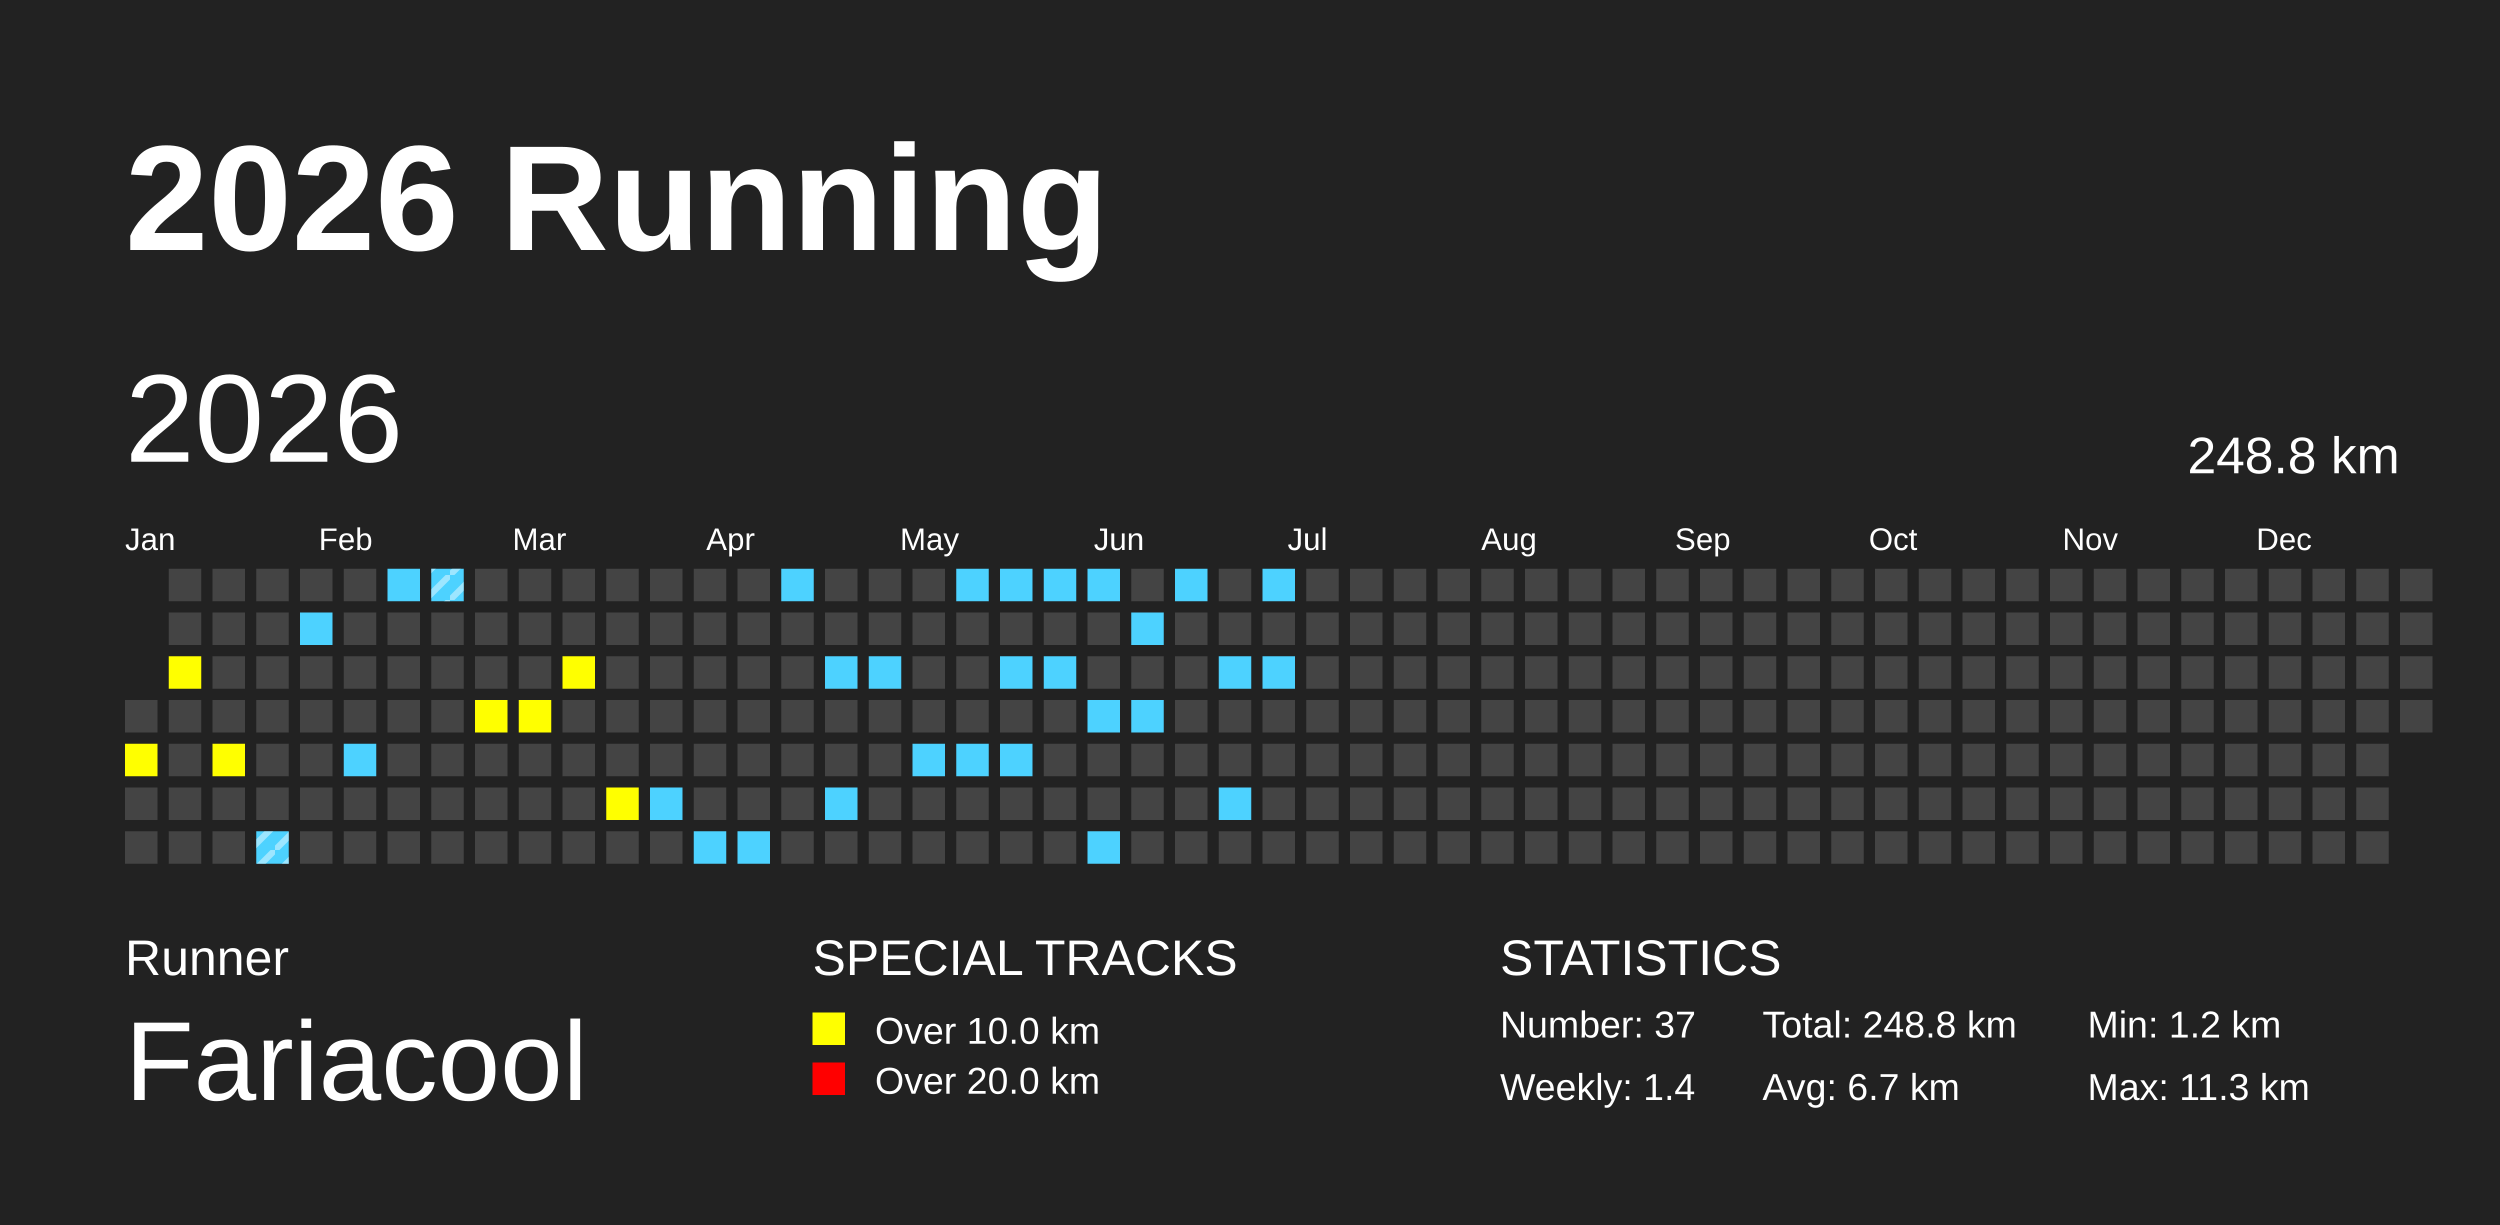
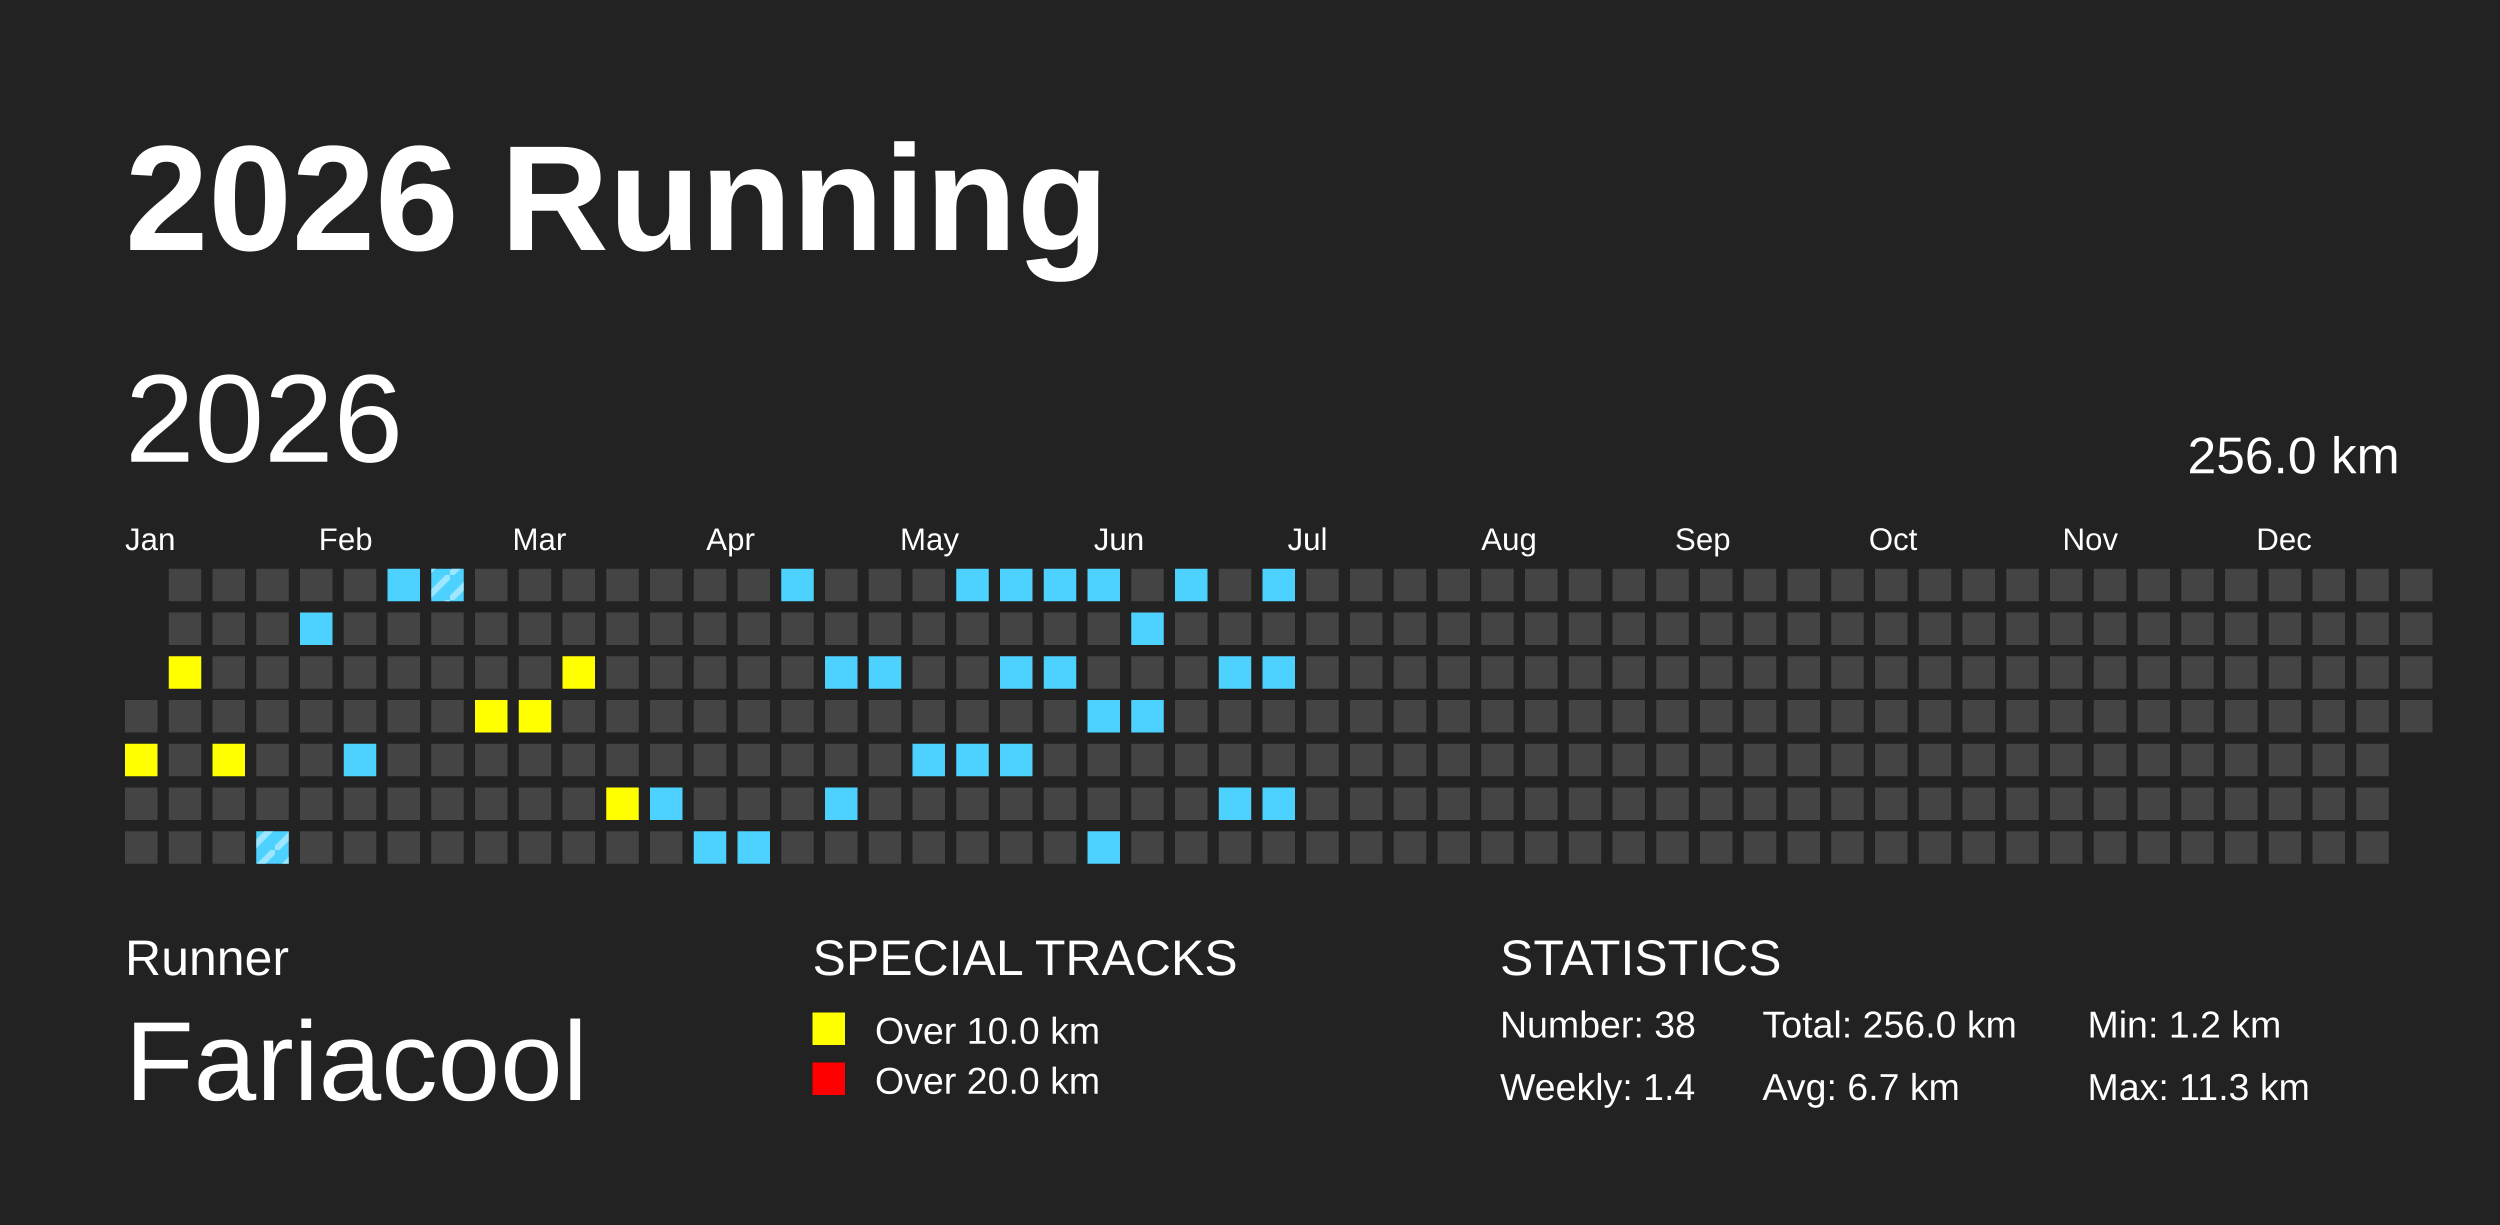
<svg xmlns="http://www.w3.org/2000/svg" baseProfile="full" height="98mm" version="1.1" viewBox="0,0,200,98" width="200mm">
  <defs>
    <pattern height="2" id="indoor-stripe" patternUnits="userSpaceOnUse" width="2">
      <line stroke="white" stroke-opacity="0.45" stroke-width="0.5" x1="0" x2="2" y1="2" y2="0" />
    </pattern>
  </defs>
  <rect fill="#222222" height="98" width="200" x="0" y="0" />
  <text fill="#FFFFFF" style="font-size:12px; font-family:Arial; font-weight:bold;" x="10" y="20">2026 Running</text>
  <text fill="#FFFFFF" style="font-size:4px; font-family:Arial" x="10" y="78">Runner</text>
  <text fill="#FFFFFF" style="font-size:9px; font-family:Arial" x="10" y="88">Fariacool</text>
  <text fill="#FFFFFF" style="font-size:4px; font-family:Arial" x="65" y="78">SPECIAL TRACKS</text>
  <rect fill="yellow" height="2.6" width="2.6" x="65" y="81" />
  <text fill="#FFFFFF" style="font-size:3px; font-family:Arial" x="70" y="83.5">Over 10.0 km</text>
  <rect fill="red" height="2.6" width="2.6" x="65" y="85" />
  <text fill="#FFFFFF" style="font-size:3px; font-family:Arial" x="70" y="87.5">Over 20.0 km</text>
  <text fill="#FFFFFF" style="font-size:4px; font-family:Arial" x="120" y="78">STATISTICS</text>
-   <text fill="#FFFFFF" style="font-size:3px; font-family:Arial" x="120" y="83">Number: 37</text>
+   <text fill="#FFFFFF" style="font-size:3px; font-family:Arial" x="120" y="83">Number: 38</text>
  <text fill="#FFFFFF" style="font-size:3px; font-family:Arial" x="120" y="88">Weekly: 1.4</text>
-   <text fill="#FFFFFF" style="font-size:3px; font-family:Arial" x="141" y="83">Total: 248.8 km</text>
+   <text fill="#FFFFFF" style="font-size:3px; font-family:Arial" x="141" y="83">Total: 256.0 km</text>
  <text fill="#FFFFFF" style="font-size:3px; font-family:Arial" x="141" y="88">Avg: 6.7 km</text>
  <text fill="#FFFFFF" style="font-size:3px; font-family:Arial" x="167" y="83">Min: 1.2 km</text>
  <text fill="#FFFFFF" style="font-size:3px; font-family:Arial" x="167" y="88">Max: 11.3 km</text>
  <text dominant-baseline="hanging" fill="#FFFFFF" style="font-size:10.0px; font-family:Arial;" x="10" y="30">2026</text>
-   <text dominant-baseline="hanging" fill="#FFFFFF" style="font-size:4.125px; font-family:Arial;" x="175" y="35">248.8 km</text>
+   <text dominant-baseline="hanging" fill="#FFFFFF" style="font-size:4.125px; font-family:Arial;" x="175" y="35">256.0 km</text>
  <text fill="#FFFFFF" style="font-size:2.5px; font-family:Arial" x="10.0" y="44">Jan</text>
  <text fill="#FFFFFF" style="font-size:2.5px; font-family:Arial" x="25.5" y="44">Feb</text>
  <text fill="#FFFFFF" style="font-size:2.5px; font-family:Arial" x="41.0" y="44">Mar</text>
  <text fill="#FFFFFF" style="font-size:2.5px; font-family:Arial" x="56.5" y="44">Apr</text>
  <text fill="#FFFFFF" style="font-size:2.5px; font-family:Arial" x="72.0" y="44">May</text>
  <text fill="#FFFFFF" style="font-size:2.5px; font-family:Arial" x="87.5" y="44">Jun</text>
  <text fill="#FFFFFF" style="font-size:2.5px; font-family:Arial" x="103.0" y="44">Jul</text>
  <text fill="#FFFFFF" style="font-size:2.5px; font-family:Arial" x="118.5" y="44">Aug</text>
  <text fill="#FFFFFF" style="font-size:2.5px; font-family:Arial" x="134.0" y="44">Sep</text>
  <text fill="#FFFFFF" style="font-size:2.5px; font-family:Arial" x="149.5" y="44">Oct</text>
  <text fill="#FFFFFF" style="font-size:2.5px; font-family:Arial" x="165.0" y="44">Nov</text>
  <text fill="#FFFFFF" style="font-size:2.5px; font-family:Arial" x="180.5" y="44">Dec</text>
  <rect fill="#444444" height="2.6" width="2.6" x="10.0" y="56.0" />
  <rect fill="yellow" height="2.6" width="2.6" x="10.0" y="59.5" />
  <rect fill="#444444" height="2.6" width="2.6" x="10.0" y="63.0" />
  <rect fill="#444444" height="2.6" width="2.6" x="10.0" y="66.5" />
  <rect fill="#444444" height="2.6" width="2.6" x="13.5" y="45.5" />
  <rect fill="#444444" height="2.6" width="2.6" x="13.5" y="49.0" />
  <rect fill="yellow" height="2.6" width="2.6" x="13.5" y="52.5" />
  <rect fill="#444444" height="2.6" width="2.6" x="13.5" y="56.0" />
  <rect fill="#444444" height="2.6" width="2.6" x="13.5" y="59.5" />
  <rect fill="#444444" height="2.6" width="2.6" x="13.5" y="63.0" />
  <rect fill="#444444" height="2.6" width="2.6" x="13.5" y="66.5" />
  <rect fill="#444444" height="2.6" width="2.6" x="17.0" y="45.5" />
  <rect fill="#444444" height="2.6" width="2.6" x="17.0" y="49.0" />
  <rect fill="#444444" height="2.6" width="2.6" x="17.0" y="52.5" />
  <rect fill="#444444" height="2.6" width="2.6" x="17.0" y="56.0" />
  <rect fill="yellow" height="2.6" width="2.6" x="17.0" y="59.5" />
  <rect fill="#444444" height="2.6" width="2.6" x="17.0" y="63.0" />
  <rect fill="#444444" height="2.6" width="2.6" x="17.0" y="66.5" />
  <rect fill="#444444" height="2.6" width="2.6" x="20.5" y="45.5" />
  <rect fill="#444444" height="2.6" width="2.6" x="20.5" y="49.0" />
  <rect fill="#444444" height="2.6" width="2.6" x="20.5" y="52.5" />
  <rect fill="#444444" height="2.6" width="2.6" x="20.5" y="56.0" />
  <rect fill="#444444" height="2.6" width="2.6" x="20.5" y="59.5" />
  <rect fill="#444444" height="2.6" width="2.6" x="20.5" y="63.0" />
  <rect fill="#4DD2FF" height="2.6" width="2.6" x="20.5" y="66.5" />
  <rect fill="url(#indoor-stripe)" height="2.6" style="pointer-events: none;" width="2.6" x="20.5" y="66.5" />
  <rect fill="#444444" height="2.6" width="2.6" x="24.0" y="45.5" />
  <rect fill="#4DD2FF" height="2.6" width="2.6" x="24.0" y="49.0" />
  <rect fill="#444444" height="2.6" width="2.6" x="24.0" y="52.5" />
  <rect fill="#444444" height="2.6" width="2.6" x="24.0" y="56.0" />
  <rect fill="#444444" height="2.6" width="2.6" x="24.0" y="59.5" />
  <rect fill="#444444" height="2.6" width="2.6" x="24.0" y="63.0" />
  <rect fill="#444444" height="2.6" width="2.6" x="24.0" y="66.5" />
  <rect fill="#444444" height="2.6" width="2.6" x="27.5" y="45.5" />
  <rect fill="#444444" height="2.6" width="2.6" x="27.5" y="49.0" />
  <rect fill="#444444" height="2.6" width="2.6" x="27.5" y="52.5" />
  <rect fill="#444444" height="2.6" width="2.6" x="27.5" y="56.0" />
  <rect fill="#4DD2FF" height="2.6" width="2.6" x="27.5" y="59.5" />
  <rect fill="#444444" height="2.6" width="2.6" x="27.5" y="63.0" />
  <rect fill="#444444" height="2.6" width="2.6" x="27.5" y="66.5" />
  <rect fill="#4DD2FF" height="2.6" width="2.6" x="31.0" y="45.5" />
  <rect fill="#444444" height="2.6" width="2.6" x="31.0" y="49.0" />
  <rect fill="#444444" height="2.6" width="2.6" x="31.0" y="52.5" />
  <rect fill="#444444" height="2.6" width="2.6" x="31.0" y="56.0" />
  <rect fill="#444444" height="2.6" width="2.6" x="31.0" y="59.5" />
  <rect fill="#444444" height="2.6" width="2.6" x="31.0" y="63.0" />
  <rect fill="#444444" height="2.6" width="2.6" x="31.0" y="66.5" />
  <rect fill="#4DD2FF" height="2.6" width="2.6" x="34.5" y="45.5" />
  <rect fill="url(#indoor-stripe)" height="2.6" style="pointer-events: none;" width="2.6" x="34.5" y="45.5" />
  <rect fill="#444444" height="2.6" width="2.6" x="34.5" y="49.0" />
  <rect fill="#444444" height="2.6" width="2.6" x="34.5" y="52.5" />
  <rect fill="#444444" height="2.6" width="2.6" x="34.5" y="56.0" />
  <rect fill="#444444" height="2.6" width="2.6" x="34.5" y="59.5" />
  <rect fill="#444444" height="2.6" width="2.6" x="34.5" y="63.0" />
  <rect fill="#444444" height="2.6" width="2.6" x="34.5" y="66.5" />
  <rect fill="#444444" height="2.6" width="2.6" x="38.0" y="45.5" />
  <rect fill="#444444" height="2.6" width="2.6" x="38.0" y="49.0" />
  <rect fill="#444444" height="2.6" width="2.6" x="38.0" y="52.5" />
  <rect fill="yellow" height="2.6" width="2.6" x="38.0" y="56.0" />
  <rect fill="#444444" height="2.6" width="2.6" x="38.0" y="59.5" />
  <rect fill="#444444" height="2.6" width="2.6" x="38.0" y="63.0" />
  <rect fill="#444444" height="2.6" width="2.6" x="38.0" y="66.5" />
  <rect fill="#444444" height="2.6" width="2.6" x="41.5" y="45.5" />
  <rect fill="#444444" height="2.6" width="2.6" x="41.5" y="49.0" />
  <rect fill="#444444" height="2.6" width="2.6" x="41.5" y="52.5" />
  <rect fill="yellow" height="2.6" width="2.6" x="41.5" y="56.0" />
  <rect fill="#444444" height="2.6" width="2.6" x="41.5" y="59.5" />
  <rect fill="#444444" height="2.6" width="2.6" x="41.5" y="63.0" />
  <rect fill="#444444" height="2.6" width="2.6" x="41.5" y="66.5" />
  <rect fill="#444444" height="2.6" width="2.6" x="45.0" y="45.5" />
  <rect fill="#444444" height="2.6" width="2.6" x="45.0" y="49.0" />
  <rect fill="yellow" height="2.6" width="2.6" x="45.0" y="52.5" />
  <rect fill="#444444" height="2.6" width="2.6" x="45.0" y="56.0" />
  <rect fill="#444444" height="2.6" width="2.6" x="45.0" y="59.5" />
  <rect fill="#444444" height="2.6" width="2.6" x="45.0" y="63.0" />
  <rect fill="#444444" height="2.6" width="2.6" x="45.0" y="66.5" />
  <rect fill="#444444" height="2.6" width="2.6" x="48.5" y="45.5" />
  <rect fill="#444444" height="2.6" width="2.6" x="48.5" y="49.0" />
  <rect fill="#444444" height="2.6" width="2.6" x="48.5" y="52.5" />
  <rect fill="#444444" height="2.6" width="2.6" x="48.5" y="56.0" />
  <rect fill="#444444" height="2.6" width="2.6" x="48.5" y="59.5" />
  <rect fill="yellow" height="2.6" width="2.6" x="48.5" y="63.0" />
  <rect fill="#444444" height="2.6" width="2.6" x="48.5" y="66.5" />
  <rect fill="#444444" height="2.6" width="2.6" x="52.0" y="45.5" />
  <rect fill="#444444" height="2.6" width="2.6" x="52.0" y="49.0" />
  <rect fill="#444444" height="2.6" width="2.6" x="52.0" y="52.5" />
  <rect fill="#444444" height="2.6" width="2.6" x="52.0" y="56.0" />
  <rect fill="#444444" height="2.6" width="2.6" x="52.0" y="59.5" />
  <rect fill="#4DD2FF" height="2.6" width="2.6" x="52.0" y="63.0" />
  <rect fill="#444444" height="2.6" width="2.6" x="52.0" y="66.5" />
  <rect fill="#444444" height="2.6" width="2.6" x="55.5" y="45.5" />
  <rect fill="#444444" height="2.6" width="2.6" x="55.5" y="49.0" />
  <rect fill="#444444" height="2.6" width="2.6" x="55.5" y="52.5" />
  <rect fill="#444444" height="2.6" width="2.6" x="55.5" y="56.0" />
  <rect fill="#444444" height="2.6" width="2.6" x="55.5" y="59.5" />
  <rect fill="#444444" height="2.6" width="2.6" x="55.5" y="63.0" />
  <rect fill="#4DD2FF" height="2.6" width="2.6" x="55.5" y="66.5" />
  <rect fill="#444444" height="2.6" width="2.6" x="59.0" y="45.5" />
  <rect fill="#444444" height="2.6" width="2.6" x="59.0" y="49.0" />
  <rect fill="#444444" height="2.6" width="2.6" x="59.0" y="52.5" />
  <rect fill="#444444" height="2.6" width="2.6" x="59.0" y="56.0" />
  <rect fill="#444444" height="2.6" width="2.6" x="59.0" y="59.5" />
  <rect fill="#444444" height="2.6" width="2.6" x="59.0" y="63.0" />
  <rect fill="#4DD2FF" height="2.6" width="2.6" x="59.0" y="66.5" />
  <rect fill="#4DD2FF" height="2.6" width="2.6" x="62.5" y="45.5" />
  <rect fill="#444444" height="2.6" width="2.6" x="62.5" y="49.0" />
  <rect fill="#444444" height="2.6" width="2.6" x="62.5" y="52.5" />
  <rect fill="#444444" height="2.6" width="2.6" x="62.5" y="56.0" />
  <rect fill="#444444" height="2.6" width="2.6" x="62.5" y="59.5" />
  <rect fill="#444444" height="2.6" width="2.6" x="62.5" y="63.0" />
  <rect fill="#444444" height="2.6" width="2.6" x="62.5" y="66.5" />
  <rect fill="#444444" height="2.6" width="2.6" x="66.0" y="45.5" />
  <rect fill="#444444" height="2.6" width="2.6" x="66.0" y="49.0" />
  <rect fill="#4DD2FF" height="2.6" width="2.6" x="66.0" y="52.5" />
  <rect fill="#444444" height="2.6" width="2.6" x="66.0" y="56.0" />
  <rect fill="#444444" height="2.6" width="2.6" x="66.0" y="59.5" />
  <rect fill="#4DD2FF" height="2.6" width="2.6" x="66.0" y="63.0" />
  <rect fill="#444444" height="2.6" width="2.6" x="66.0" y="66.5" />
  <rect fill="#444444" height="2.6" width="2.6" x="69.5" y="45.5" />
  <rect fill="#444444" height="2.6" width="2.6" x="69.5" y="49.0" />
  <rect fill="#4DD2FF" height="2.6" width="2.6" x="69.5" y="52.5" />
  <rect fill="#444444" height="2.6" width="2.6" x="69.5" y="56.0" />
  <rect fill="#444444" height="2.6" width="2.6" x="69.5" y="59.5" />
  <rect fill="#444444" height="2.6" width="2.6" x="69.5" y="63.0" />
  <rect fill="#444444" height="2.6" width="2.6" x="69.5" y="66.5" />
  <rect fill="#444444" height="2.6" width="2.6" x="73.0" y="45.5" />
  <rect fill="#444444" height="2.6" width="2.6" x="73.0" y="49.0" />
  <rect fill="#444444" height="2.6" width="2.6" x="73.0" y="52.5" />
  <rect fill="#444444" height="2.6" width="2.6" x="73.0" y="56.0" />
  <rect fill="#4DD2FF" height="2.6" width="2.6" x="73.0" y="59.5" />
  <rect fill="#444444" height="2.6" width="2.6" x="73.0" y="63.0" />
  <rect fill="#444444" height="2.6" width="2.6" x="73.0" y="66.5" />
  <rect fill="#4DD2FF" height="2.6" width="2.6" x="76.5" y="45.5" />
  <rect fill="#444444" height="2.6" width="2.6" x="76.5" y="49.0" />
  <rect fill="#444444" height="2.6" width="2.6" x="76.5" y="52.5" />
  <rect fill="#444444" height="2.6" width="2.6" x="76.5" y="56.0" />
  <rect fill="#4DD2FF" height="2.6" width="2.6" x="76.5" y="59.5" />
  <rect fill="#444444" height="2.6" width="2.6" x="76.5" y="63.0" />
  <rect fill="#444444" height="2.6" width="2.6" x="76.5" y="66.5" />
  <rect fill="#4DD2FF" height="2.6" width="2.6" x="80.0" y="45.5" />
  <rect fill="#444444" height="2.6" width="2.6" x="80.0" y="49.0" />
  <rect fill="#4DD2FF" height="2.6" width="2.6" x="80.0" y="52.5" />
  <rect fill="#444444" height="2.6" width="2.6" x="80.0" y="56.0" />
  <rect fill="#4DD2FF" height="2.6" width="2.6" x="80.0" y="59.5" />
  <rect fill="#444444" height="2.6" width="2.6" x="80.0" y="63.0" />
  <rect fill="#444444" height="2.6" width="2.6" x="80.0" y="66.5" />
  <rect fill="#4DD2FF" height="2.6" width="2.6" x="83.5" y="45.5" />
  <rect fill="#444444" height="2.6" width="2.6" x="83.5" y="49.0" />
  <rect fill="#4DD2FF" height="2.6" width="2.6" x="83.5" y="52.5" />
  <rect fill="#444444" height="2.6" width="2.6" x="83.5" y="56.0" />
  <rect fill="#444444" height="2.6" width="2.6" x="83.5" y="59.5" />
  <rect fill="#444444" height="2.6" width="2.6" x="83.5" y="63.0" />
  <rect fill="#444444" height="2.6" width="2.6" x="83.5" y="66.5" />
  <rect fill="#4DD2FF" height="2.6" width="2.6" x="87.0" y="45.5" />
  <rect fill="#444444" height="2.6" width="2.6" x="87.0" y="49.0" />
  <rect fill="#444444" height="2.6" width="2.6" x="87.0" y="52.5" />
  <rect fill="#4DD2FF" height="2.6" width="2.6" x="87.0" y="56.0" />
  <rect fill="#444444" height="2.6" width="2.6" x="87.0" y="59.5" />
  <rect fill="#444444" height="2.6" width="2.6" x="87.0" y="63.0" />
  <rect fill="#4DD2FF" height="2.6" width="2.6" x="87.0" y="66.5" />
  <rect fill="#444444" height="2.6" width="2.6" x="90.5" y="45.5" />
  <rect fill="#4DD2FF" height="2.6" width="2.6" x="90.5" y="49.0" />
  <rect fill="#444444" height="2.6" width="2.6" x="90.5" y="52.5" />
  <rect fill="#4DD2FF" height="2.6" width="2.6" x="90.5" y="56.0" />
  <rect fill="#444444" height="2.6" width="2.6" x="90.5" y="59.5" />
  <rect fill="#444444" height="2.6" width="2.6" x="90.5" y="63.0" />
  <rect fill="#444444" height="2.6" width="2.6" x="90.5" y="66.5" />
  <rect fill="#4DD2FF" height="2.6" width="2.6" x="94.0" y="45.5" />
  <rect fill="#444444" height="2.6" width="2.6" x="94.0" y="49.0" />
  <rect fill="#444444" height="2.6" width="2.6" x="94.0" y="52.5" />
  <rect fill="#444444" height="2.6" width="2.6" x="94.0" y="56.0" />
  <rect fill="#444444" height="2.6" width="2.6" x="94.0" y="59.5" />
  <rect fill="#444444" height="2.6" width="2.6" x="94.0" y="63.0" />
  <rect fill="#444444" height="2.6" width="2.6" x="94.0" y="66.5" />
  <rect fill="#444444" height="2.6" width="2.6" x="97.5" y="45.5" />
  <rect fill="#444444" height="2.6" width="2.6" x="97.5" y="49.0" />
  <rect fill="#4DD2FF" height="2.6" width="2.6" x="97.5" y="52.5" />
  <rect fill="#444444" height="2.6" width="2.6" x="97.5" y="56.0" />
  <rect fill="#444444" height="2.6" width="2.6" x="97.5" y="59.5" />
  <rect fill="#4DD2FF" height="2.6" width="2.6" x="97.5" y="63.0" />
  <rect fill="#444444" height="2.6" width="2.6" x="97.5" y="66.5" />
  <rect fill="#4DD2FF" height="2.6" width="2.6" x="101.0" y="45.5" />
  <rect fill="#444444" height="2.6" width="2.6" x="101.0" y="49.0" />
  <rect fill="#4DD2FF" height="2.6" width="2.6" x="101.0" y="52.5" />
  <rect fill="#444444" height="2.6" width="2.6" x="101.0" y="56.0" />
  <rect fill="#444444" height="2.6" width="2.6" x="101.0" y="59.5" />
-   <rect fill="#444444" height="2.6" width="2.6" x="101.0" y="63.0" />
+   <rect fill="#4DD2FF" height="2.6" width="2.6" x="101.0" y="63.0" />
  <rect fill="#444444" height="2.6" width="2.6" x="101.0" y="66.5" />
  <rect fill="#444444" height="2.6" width="2.6" x="104.5" y="45.5" />
  <rect fill="#444444" height="2.6" width="2.6" x="104.5" y="49.0" />
  <rect fill="#444444" height="2.6" width="2.6" x="104.5" y="52.5" />
  <rect fill="#444444" height="2.6" width="2.6" x="104.5" y="56.0" />
  <rect fill="#444444" height="2.6" width="2.6" x="104.5" y="59.5" />
  <rect fill="#444444" height="2.6" width="2.6" x="104.5" y="63.0" />
  <rect fill="#444444" height="2.6" width="2.6" x="104.5" y="66.5" />
  <rect fill="#444444" height="2.6" width="2.6" x="108.0" y="45.5" />
  <rect fill="#444444" height="2.6" width="2.6" x="108.0" y="49.0" />
  <rect fill="#444444" height="2.6" width="2.6" x="108.0" y="52.5" />
  <rect fill="#444444" height="2.6" width="2.6" x="108.0" y="56.0" />
  <rect fill="#444444" height="2.6" width="2.6" x="108.0" y="59.5" />
  <rect fill="#444444" height="2.6" width="2.6" x="108.0" y="63.0" />
  <rect fill="#444444" height="2.6" width="2.6" x="108.0" y="66.5" />
  <rect fill="#444444" height="2.6" width="2.6" x="111.5" y="45.5" />
  <rect fill="#444444" height="2.6" width="2.6" x="111.5" y="49.0" />
  <rect fill="#444444" height="2.6" width="2.6" x="111.5" y="52.5" />
  <rect fill="#444444" height="2.6" width="2.6" x="111.5" y="56.0" />
  <rect fill="#444444" height="2.6" width="2.6" x="111.5" y="59.5" />
  <rect fill="#444444" height="2.6" width="2.6" x="111.5" y="63.0" />
  <rect fill="#444444" height="2.6" width="2.6" x="111.5" y="66.5" />
  <rect fill="#444444" height="2.6" width="2.6" x="115.0" y="45.5" />
  <rect fill="#444444" height="2.6" width="2.6" x="115.0" y="49.0" />
  <rect fill="#444444" height="2.6" width="2.6" x="115.0" y="52.5" />
  <rect fill="#444444" height="2.6" width="2.6" x="115.0" y="56.0" />
  <rect fill="#444444" height="2.6" width="2.6" x="115.0" y="59.5" />
  <rect fill="#444444" height="2.6" width="2.6" x="115.0" y="63.0" />
  <rect fill="#444444" height="2.6" width="2.6" x="115.0" y="66.5" />
  <rect fill="#444444" height="2.6" width="2.6" x="118.5" y="45.5" />
  <rect fill="#444444" height="2.6" width="2.6" x="118.5" y="49.0" />
  <rect fill="#444444" height="2.6" width="2.6" x="118.5" y="52.5" />
  <rect fill="#444444" height="2.6" width="2.6" x="118.5" y="56.0" />
  <rect fill="#444444" height="2.6" width="2.6" x="118.5" y="59.5" />
  <rect fill="#444444" height="2.6" width="2.6" x="118.5" y="63.0" />
  <rect fill="#444444" height="2.6" width="2.6" x="118.5" y="66.5" />
  <rect fill="#444444" height="2.6" width="2.6" x="122.0" y="45.5" />
  <rect fill="#444444" height="2.6" width="2.6" x="122.0" y="49.0" />
  <rect fill="#444444" height="2.6" width="2.6" x="122.0" y="52.5" />
  <rect fill="#444444" height="2.6" width="2.6" x="122.0" y="56.0" />
  <rect fill="#444444" height="2.6" width="2.6" x="122.0" y="59.5" />
  <rect fill="#444444" height="2.6" width="2.6" x="122.0" y="63.0" />
  <rect fill="#444444" height="2.6" width="2.6" x="122.0" y="66.5" />
  <rect fill="#444444" height="2.6" width="2.6" x="125.5" y="45.5" />
  <rect fill="#444444" height="2.6" width="2.6" x="125.5" y="49.0" />
  <rect fill="#444444" height="2.6" width="2.6" x="125.5" y="52.5" />
  <rect fill="#444444" height="2.6" width="2.6" x="125.5" y="56.0" />
  <rect fill="#444444" height="2.6" width="2.6" x="125.5" y="59.5" />
  <rect fill="#444444" height="2.6" width="2.6" x="125.5" y="63.0" />
  <rect fill="#444444" height="2.6" width="2.6" x="125.5" y="66.5" />
  <rect fill="#444444" height="2.6" width="2.6" x="129.0" y="45.5" />
  <rect fill="#444444" height="2.6" width="2.6" x="129.0" y="49.0" />
  <rect fill="#444444" height="2.6" width="2.6" x="129.0" y="52.5" />
  <rect fill="#444444" height="2.6" width="2.6" x="129.0" y="56.0" />
  <rect fill="#444444" height="2.6" width="2.6" x="129.0" y="59.5" />
  <rect fill="#444444" height="2.6" width="2.6" x="129.0" y="63.0" />
  <rect fill="#444444" height="2.6" width="2.6" x="129.0" y="66.5" />
  <rect fill="#444444" height="2.6" width="2.6" x="132.5" y="45.5" />
  <rect fill="#444444" height="2.6" width="2.6" x="132.5" y="49.0" />
  <rect fill="#444444" height="2.6" width="2.6" x="132.5" y="52.5" />
  <rect fill="#444444" height="2.6" width="2.6" x="132.5" y="56.0" />
  <rect fill="#444444" height="2.6" width="2.6" x="132.5" y="59.5" />
  <rect fill="#444444" height="2.6" width="2.6" x="132.5" y="63.0" />
  <rect fill="#444444" height="2.6" width="2.6" x="132.5" y="66.5" />
  <rect fill="#444444" height="2.6" width="2.6" x="136.0" y="45.5" />
  <rect fill="#444444" height="2.6" width="2.6" x="136.0" y="49.0" />
  <rect fill="#444444" height="2.6" width="2.6" x="136.0" y="52.5" />
  <rect fill="#444444" height="2.6" width="2.6" x="136.0" y="56.0" />
  <rect fill="#444444" height="2.6" width="2.6" x="136.0" y="59.5" />
  <rect fill="#444444" height="2.6" width="2.6" x="136.0" y="63.0" />
  <rect fill="#444444" height="2.6" width="2.6" x="136.0" y="66.5" />
  <rect fill="#444444" height="2.6" width="2.6" x="139.5" y="45.5" />
  <rect fill="#444444" height="2.6" width="2.6" x="139.5" y="49.0" />
  <rect fill="#444444" height="2.6" width="2.6" x="139.5" y="52.5" />
  <rect fill="#444444" height="2.6" width="2.6" x="139.5" y="56.0" />
  <rect fill="#444444" height="2.6" width="2.6" x="139.5" y="59.5" />
  <rect fill="#444444" height="2.6" width="2.6" x="139.5" y="63.0" />
  <rect fill="#444444" height="2.6" width="2.6" x="139.5" y="66.5" />
  <rect fill="#444444" height="2.6" width="2.6" x="143.0" y="45.5" />
  <rect fill="#444444" height="2.6" width="2.6" x="143.0" y="49.0" />
  <rect fill="#444444" height="2.6" width="2.6" x="143.0" y="52.5" />
  <rect fill="#444444" height="2.6" width="2.6" x="143.0" y="56.0" />
  <rect fill="#444444" height="2.6" width="2.6" x="143.0" y="59.5" />
  <rect fill="#444444" height="2.6" width="2.6" x="143.0" y="63.0" />
  <rect fill="#444444" height="2.6" width="2.6" x="143.0" y="66.5" />
  <rect fill="#444444" height="2.6" width="2.6" x="146.5" y="45.5" />
  <rect fill="#444444" height="2.6" width="2.6" x="146.5" y="49.0" />
  <rect fill="#444444" height="2.6" width="2.6" x="146.5" y="52.5" />
  <rect fill="#444444" height="2.6" width="2.6" x="146.5" y="56.0" />
  <rect fill="#444444" height="2.6" width="2.6" x="146.5" y="59.5" />
  <rect fill="#444444" height="2.6" width="2.6" x="146.5" y="63.0" />
  <rect fill="#444444" height="2.6" width="2.6" x="146.5" y="66.5" />
  <rect fill="#444444" height="2.6" width="2.6" x="150.0" y="45.5" />
  <rect fill="#444444" height="2.6" width="2.6" x="150.0" y="49.0" />
  <rect fill="#444444" height="2.6" width="2.6" x="150.0" y="52.5" />
  <rect fill="#444444" height="2.6" width="2.6" x="150.0" y="56.0" />
  <rect fill="#444444" height="2.6" width="2.6" x="150.0" y="59.5" />
  <rect fill="#444444" height="2.6" width="2.6" x="150.0" y="63.0" />
  <rect fill="#444444" height="2.6" width="2.6" x="150.0" y="66.5" />
  <rect fill="#444444" height="2.6" width="2.6" x="153.5" y="45.5" />
  <rect fill="#444444" height="2.6" width="2.6" x="153.5" y="49.0" />
  <rect fill="#444444" height="2.6" width="2.6" x="153.5" y="52.5" />
  <rect fill="#444444" height="2.6" width="2.6" x="153.5" y="56.0" />
  <rect fill="#444444" height="2.6" width="2.6" x="153.5" y="59.5" />
  <rect fill="#444444" height="2.6" width="2.6" x="153.5" y="63.0" />
  <rect fill="#444444" height="2.6" width="2.6" x="153.5" y="66.5" />
  <rect fill="#444444" height="2.6" width="2.6" x="157.0" y="45.5" />
  <rect fill="#444444" height="2.6" width="2.6" x="157.0" y="49.0" />
  <rect fill="#444444" height="2.6" width="2.6" x="157.0" y="52.5" />
  <rect fill="#444444" height="2.6" width="2.6" x="157.0" y="56.0" />
  <rect fill="#444444" height="2.6" width="2.6" x="157.0" y="59.5" />
  <rect fill="#444444" height="2.6" width="2.6" x="157.0" y="63.0" />
  <rect fill="#444444" height="2.6" width="2.6" x="157.0" y="66.5" />
  <rect fill="#444444" height="2.6" width="2.6" x="160.5" y="45.5" />
  <rect fill="#444444" height="2.6" width="2.6" x="160.5" y="49.0" />
  <rect fill="#444444" height="2.6" width="2.6" x="160.5" y="52.5" />
  <rect fill="#444444" height="2.6" width="2.6" x="160.5" y="56.0" />
  <rect fill="#444444" height="2.6" width="2.6" x="160.5" y="59.5" />
  <rect fill="#444444" height="2.6" width="2.6" x="160.5" y="63.0" />
  <rect fill="#444444" height="2.6" width="2.6" x="160.5" y="66.5" />
  <rect fill="#444444" height="2.6" width="2.6" x="164.0" y="45.5" />
  <rect fill="#444444" height="2.6" width="2.6" x="164.0" y="49.0" />
  <rect fill="#444444" height="2.6" width="2.6" x="164.0" y="52.5" />
  <rect fill="#444444" height="2.6" width="2.6" x="164.0" y="56.0" />
  <rect fill="#444444" height="2.6" width="2.6" x="164.0" y="59.5" />
  <rect fill="#444444" height="2.6" width="2.6" x="164.0" y="63.0" />
  <rect fill="#444444" height="2.6" width="2.6" x="164.0" y="66.5" />
  <rect fill="#444444" height="2.6" width="2.6" x="167.5" y="45.5" />
  <rect fill="#444444" height="2.6" width="2.6" x="167.5" y="49.0" />
  <rect fill="#444444" height="2.6" width="2.6" x="167.5" y="52.5" />
  <rect fill="#444444" height="2.6" width="2.6" x="167.5" y="56.0" />
  <rect fill="#444444" height="2.6" width="2.6" x="167.5" y="59.5" />
  <rect fill="#444444" height="2.6" width="2.6" x="167.5" y="63.0" />
  <rect fill="#444444" height="2.6" width="2.6" x="167.5" y="66.5" />
  <rect fill="#444444" height="2.6" width="2.6" x="171.0" y="45.5" />
  <rect fill="#444444" height="2.6" width="2.6" x="171.0" y="49.0" />
  <rect fill="#444444" height="2.6" width="2.6" x="171.0" y="52.5" />
  <rect fill="#444444" height="2.6" width="2.6" x="171.0" y="56.0" />
  <rect fill="#444444" height="2.6" width="2.6" x="171.0" y="59.5" />
  <rect fill="#444444" height="2.6" width="2.6" x="171.0" y="63.0" />
  <rect fill="#444444" height="2.6" width="2.6" x="171.0" y="66.5" />
  <rect fill="#444444" height="2.6" width="2.6" x="174.5" y="45.5" />
  <rect fill="#444444" height="2.6" width="2.6" x="174.5" y="49.0" />
  <rect fill="#444444" height="2.6" width="2.6" x="174.5" y="52.5" />
  <rect fill="#444444" height="2.6" width="2.6" x="174.5" y="56.0" />
  <rect fill="#444444" height="2.6" width="2.6" x="174.5" y="59.5" />
  <rect fill="#444444" height="2.6" width="2.6" x="174.5" y="63.0" />
  <rect fill="#444444" height="2.6" width="2.6" x="174.5" y="66.5" />
  <rect fill="#444444" height="2.6" width="2.6" x="178.0" y="45.5" />
  <rect fill="#444444" height="2.6" width="2.6" x="178.0" y="49.0" />
  <rect fill="#444444" height="2.6" width="2.6" x="178.0" y="52.5" />
  <rect fill="#444444" height="2.6" width="2.6" x="178.0" y="56.0" />
  <rect fill="#444444" height="2.6" width="2.6" x="178.0" y="59.5" />
  <rect fill="#444444" height="2.6" width="2.6" x="178.0" y="63.0" />
  <rect fill="#444444" height="2.6" width="2.6" x="178.0" y="66.5" />
  <rect fill="#444444" height="2.6" width="2.6" x="181.5" y="45.5" />
  <rect fill="#444444" height="2.6" width="2.6" x="181.5" y="49.0" />
  <rect fill="#444444" height="2.6" width="2.6" x="181.5" y="52.5" />
  <rect fill="#444444" height="2.6" width="2.6" x="181.5" y="56.0" />
  <rect fill="#444444" height="2.6" width="2.6" x="181.5" y="59.5" />
  <rect fill="#444444" height="2.6" width="2.6" x="181.5" y="63.0" />
  <rect fill="#444444" height="2.6" width="2.6" x="181.5" y="66.5" />
  <rect fill="#444444" height="2.6" width="2.6" x="185.0" y="45.5" />
  <rect fill="#444444" height="2.6" width="2.6" x="185.0" y="49.0" />
  <rect fill="#444444" height="2.6" width="2.6" x="185.0" y="52.5" />
  <rect fill="#444444" height="2.6" width="2.6" x="185.0" y="56.0" />
  <rect fill="#444444" height="2.6" width="2.6" x="185.0" y="59.5" />
  <rect fill="#444444" height="2.6" width="2.6" x="185.0" y="63.0" />
  <rect fill="#444444" height="2.6" width="2.6" x="185.0" y="66.5" />
  <rect fill="#444444" height="2.6" width="2.6" x="188.5" y="45.5" />
  <rect fill="#444444" height="2.6" width="2.6" x="188.5" y="49.0" />
  <rect fill="#444444" height="2.6" width="2.6" x="188.5" y="52.5" />
  <rect fill="#444444" height="2.6" width="2.6" x="188.5" y="56.0" />
  <rect fill="#444444" height="2.6" width="2.6" x="188.5" y="59.5" />
  <rect fill="#444444" height="2.6" width="2.6" x="188.5" y="63.0" />
  <rect fill="#444444" height="2.6" width="2.6" x="188.5" y="66.5" />
  <rect fill="#444444" height="2.6" width="2.6" x="192.0" y="45.5" />
  <rect fill="#444444" height="2.6" width="2.6" x="192.0" y="49.0" />
  <rect fill="#444444" height="2.6" width="2.6" x="192.0" y="52.5" />
  <rect fill="#444444" height="2.6" width="2.6" x="192.0" y="56.0" />
</svg>
